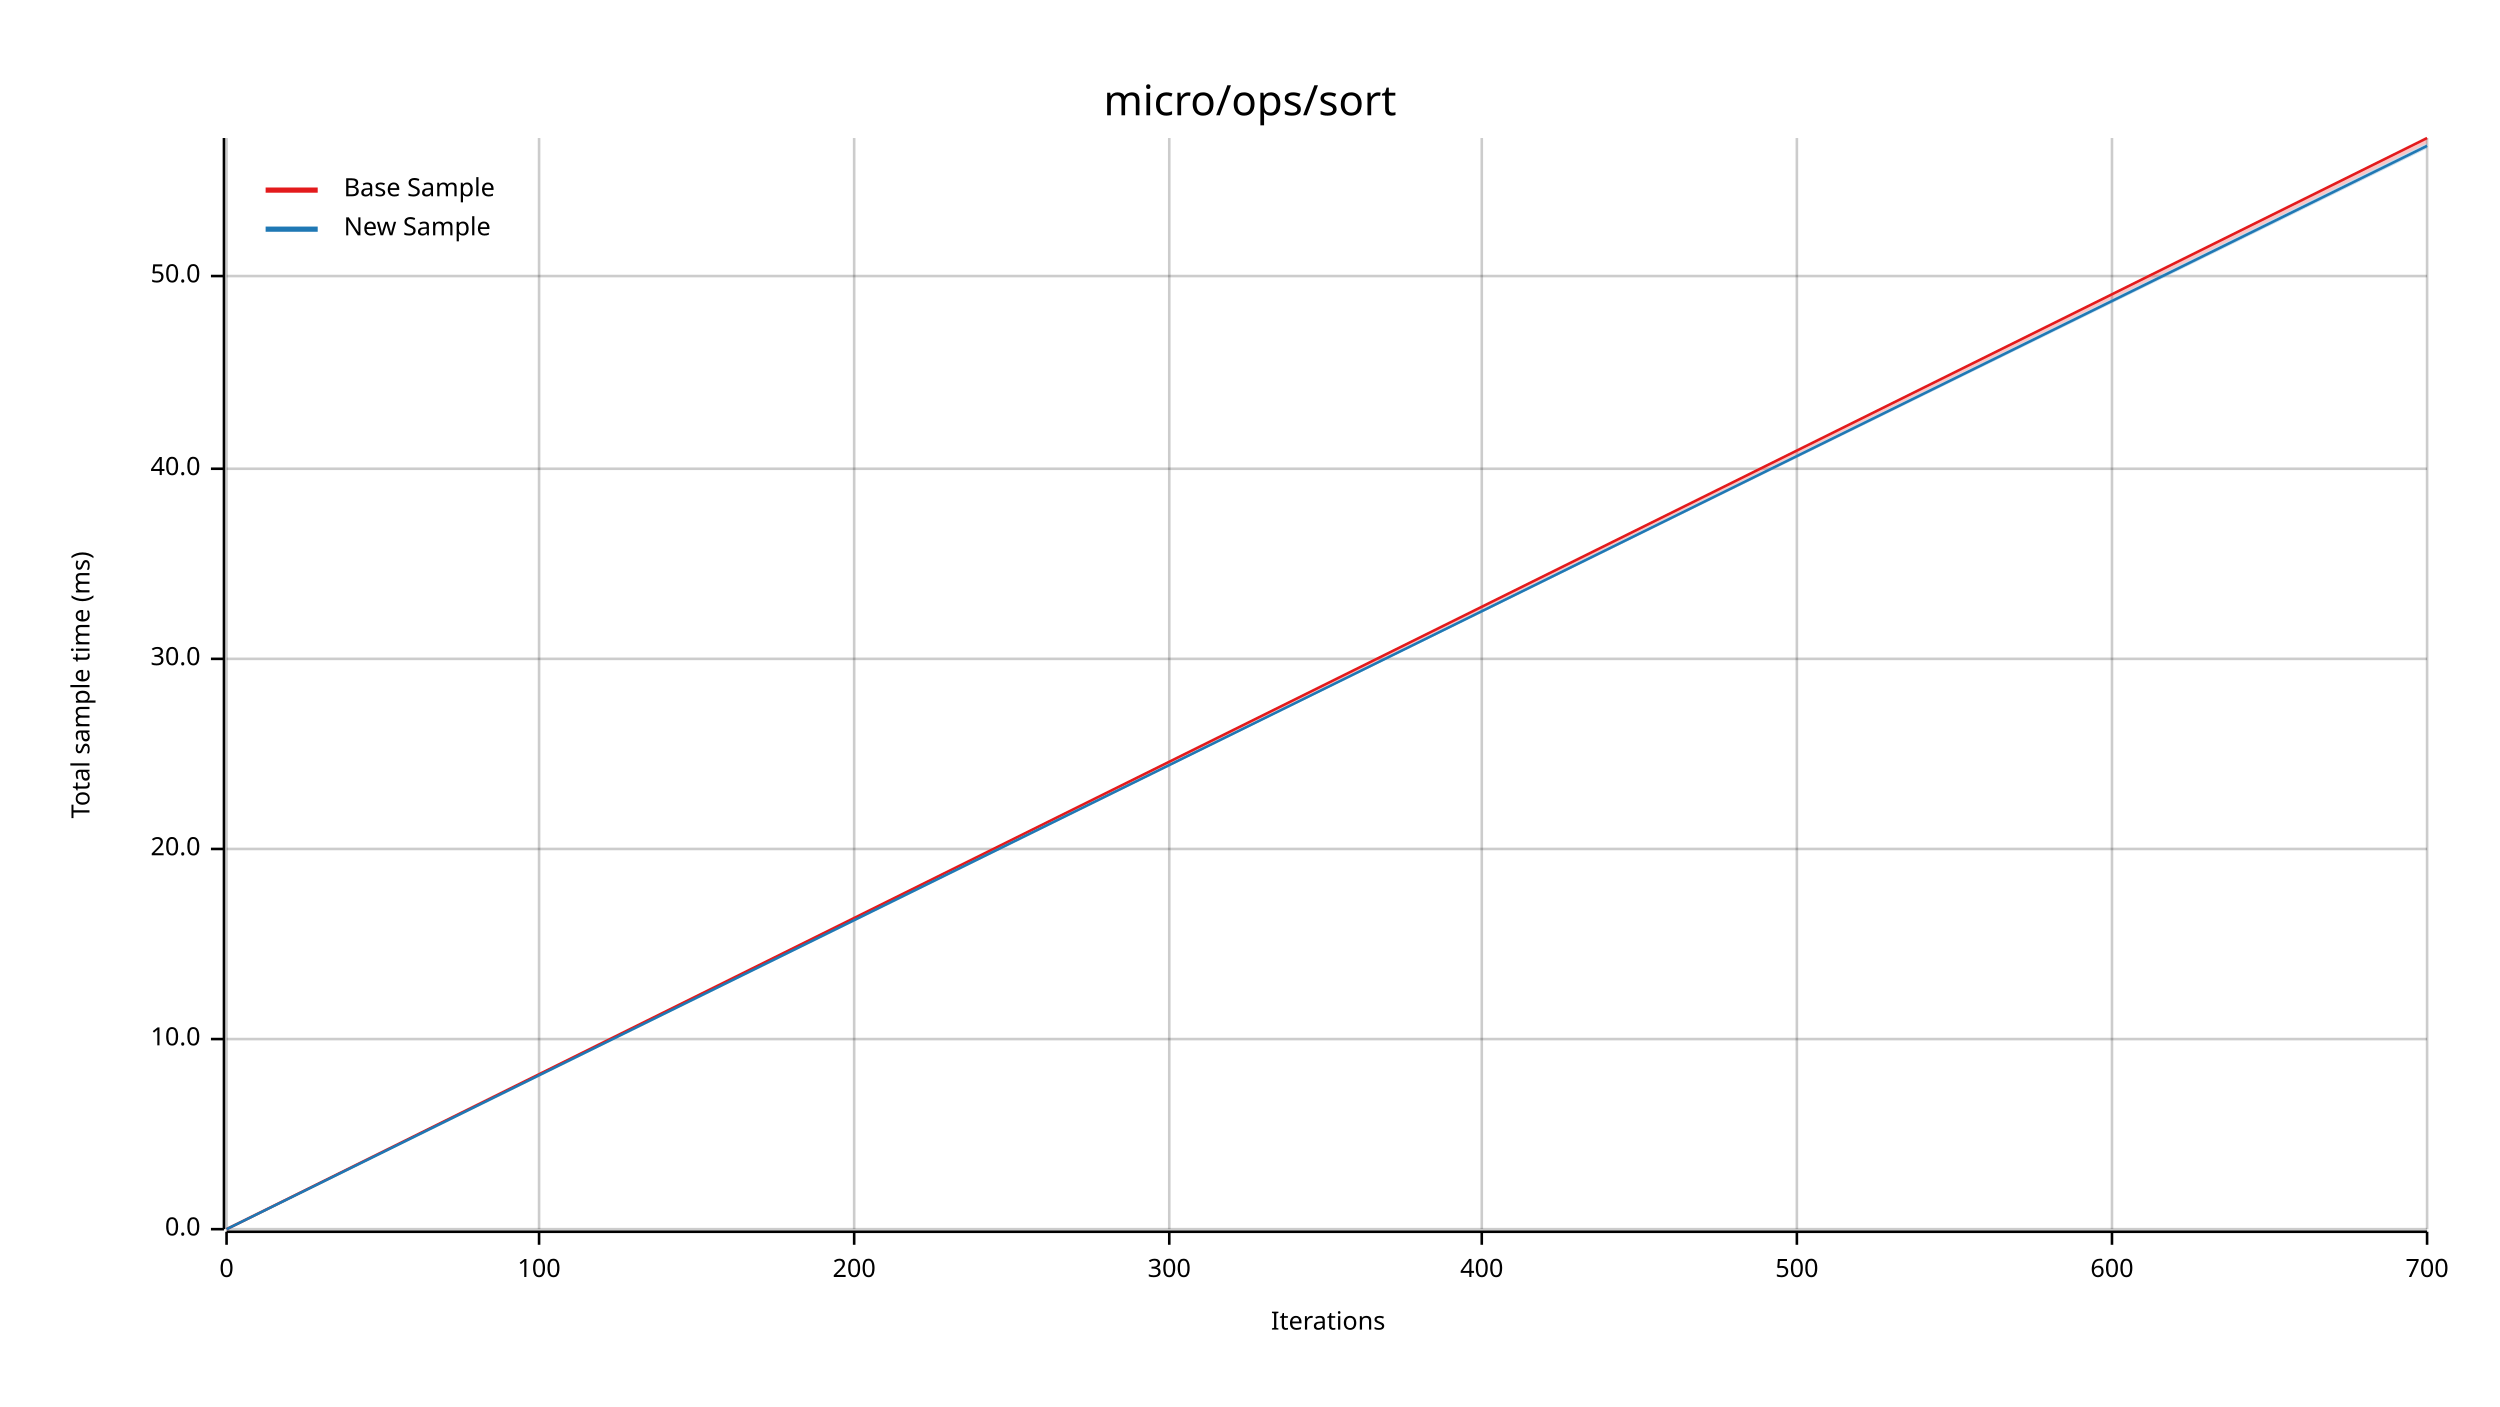
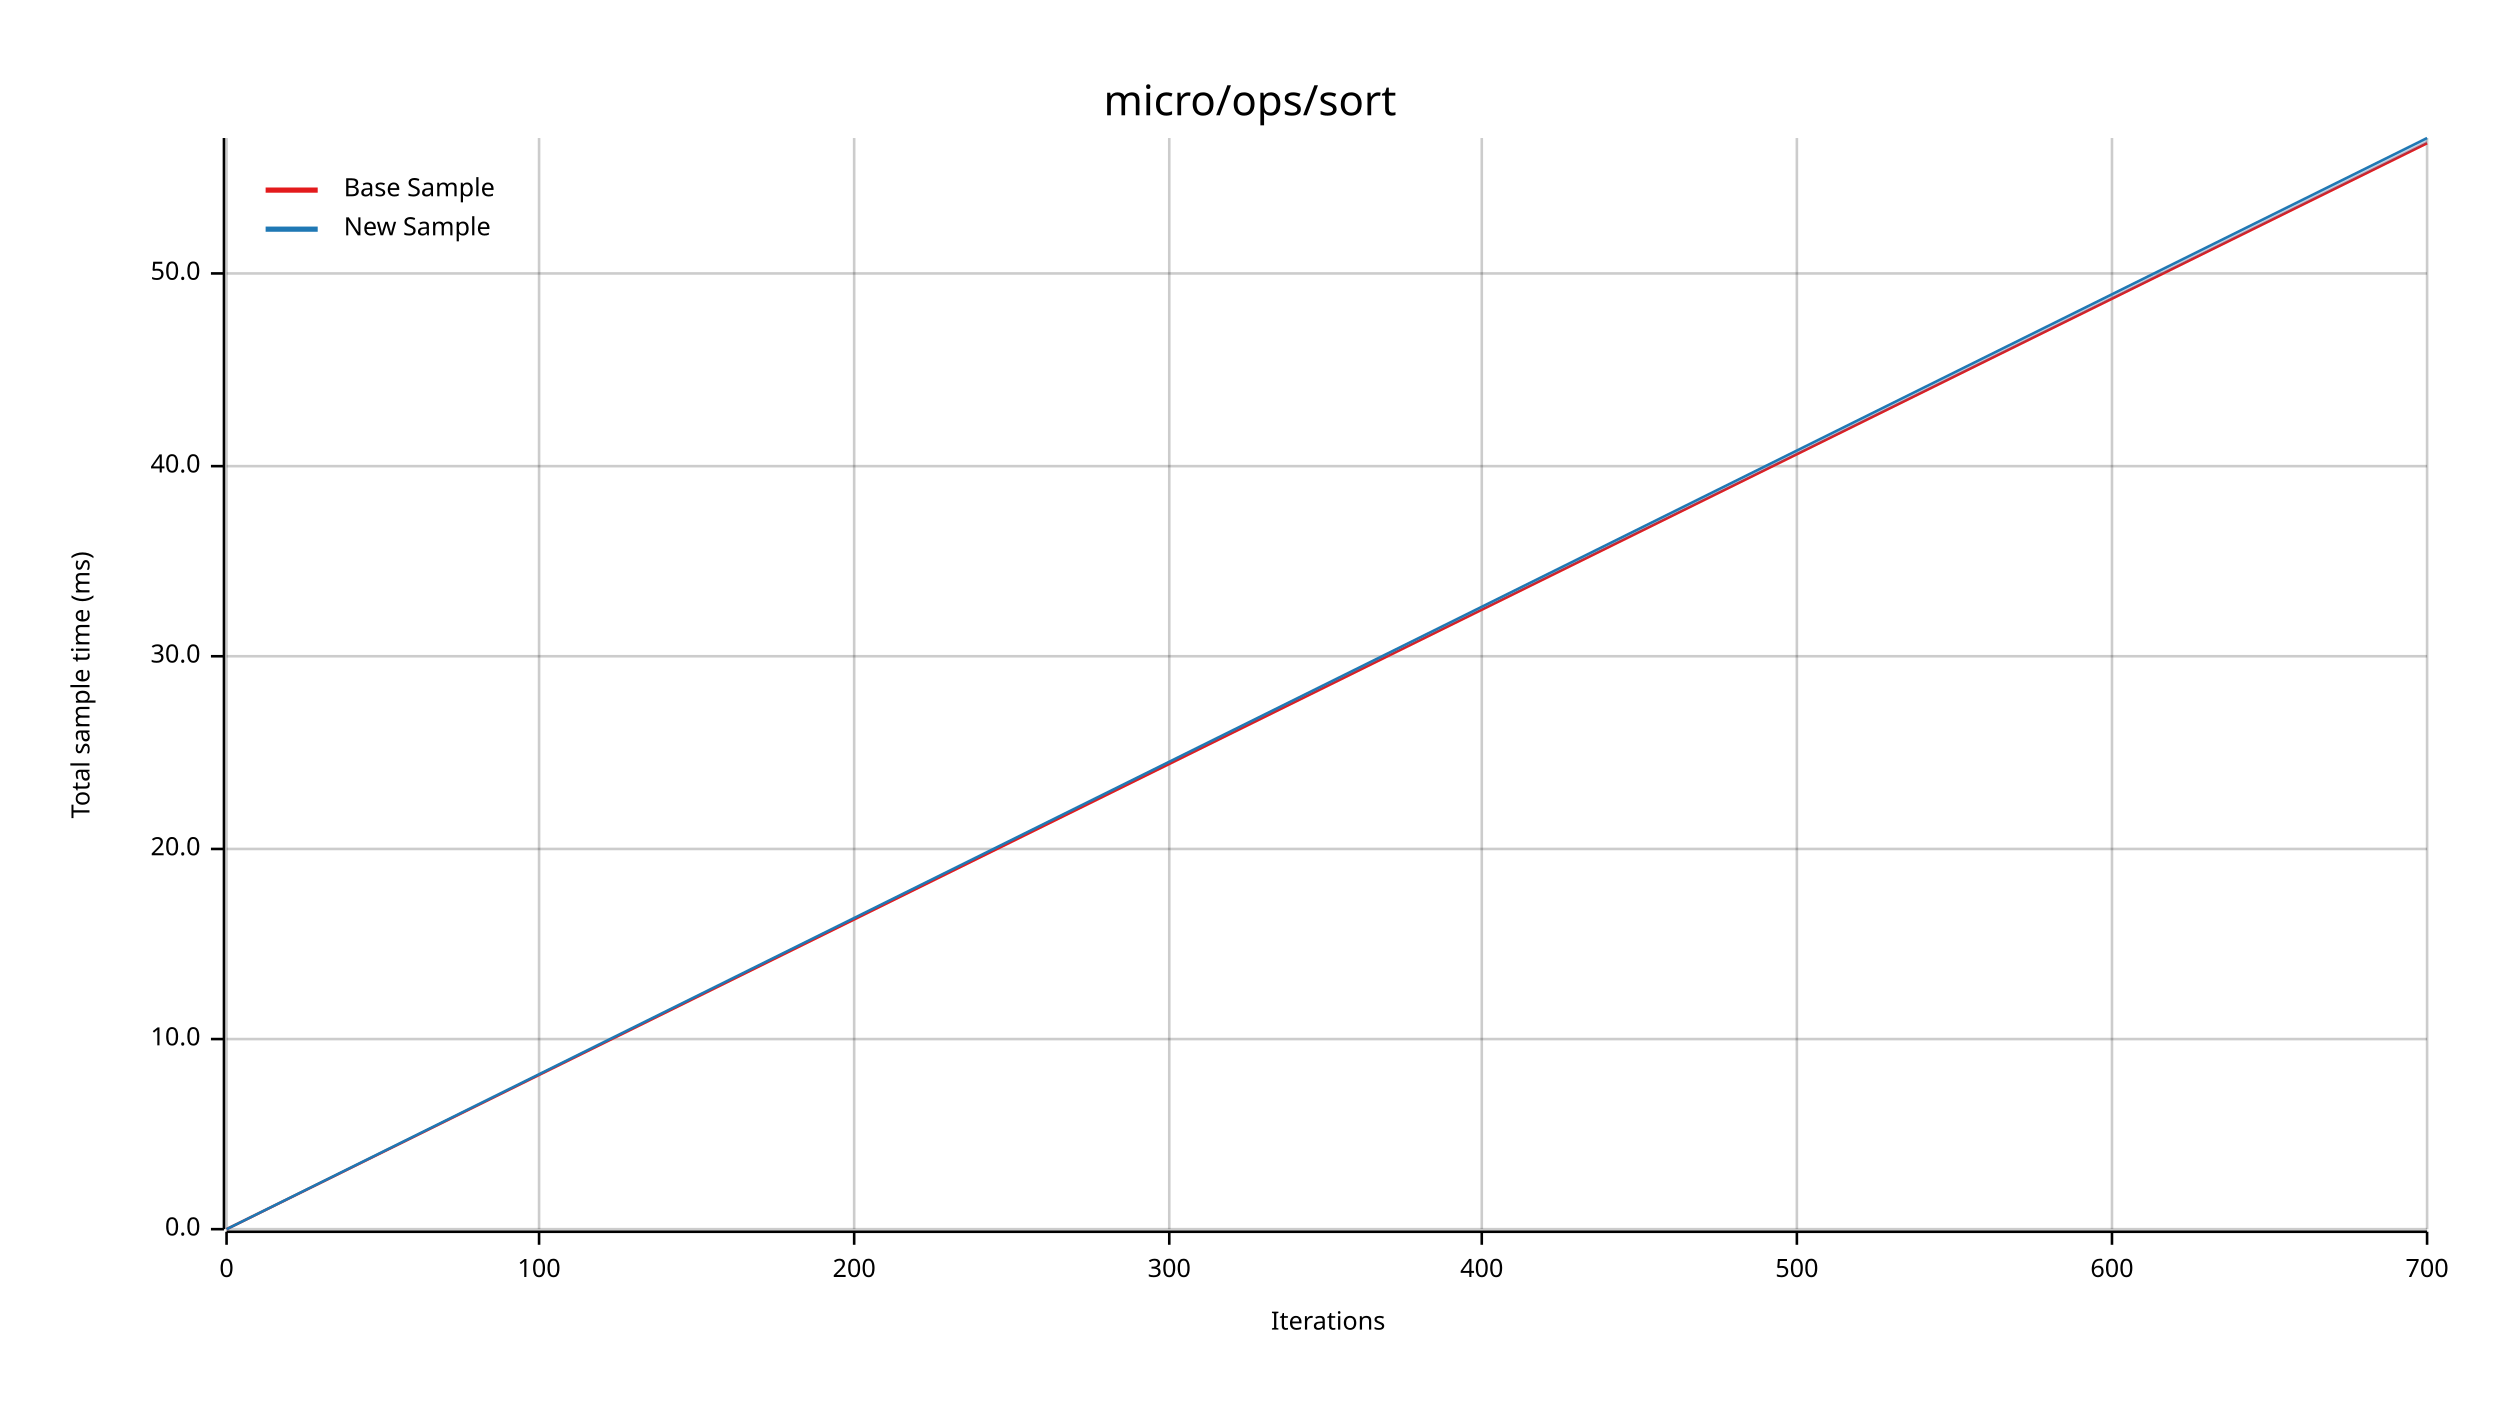
<svg xmlns="http://www.w3.org/2000/svg" width="960" height="540" viewBox="0 0 960 540">
  <text x="480" y="32" dy="0.76em" text-anchor="middle" font-family="sans-serif" font-size="16.129" opacity="1" fill="#000000">
micro/ops/sort
</text>
  <text x="27" y="263" dy="0.76em" text-anchor="middle" font-family="sans-serif" font-size="9.677" opacity="1" fill="#000000" transform="rotate(270, 27, 263)">
Total sample time (ms)
</text>
  <text x="510" y="513" dy="-0.5ex" text-anchor="middle" font-family="sans-serif" font-size="9.677" opacity="1" fill="#000000">
Iterations
</text>
  <line opacity="0.2" stroke="#000000" stroke-width="1" x1="87" y1="472" x2="87" y2="53" />
  <line opacity="0.2" stroke="#000000" stroke-width="1" x1="207" y1="472" x2="207" y2="53" />
  <line opacity="0.2" stroke="#000000" stroke-width="1" x1="328" y1="472" x2="328" y2="53" />
  <line opacity="0.2" stroke="#000000" stroke-width="1" x1="449" y1="472" x2="449" y2="53" />
  <line opacity="0.2" stroke="#000000" stroke-width="1" x1="569" y1="472" x2="569" y2="53" />
  <line opacity="0.2" stroke="#000000" stroke-width="1" x1="690" y1="472" x2="690" y2="53" />
  <line opacity="0.2" stroke="#000000" stroke-width="1" x1="811" y1="472" x2="811" y2="53" />
  <line opacity="0.2" stroke="#000000" stroke-width="1" x1="932" y1="472" x2="932" y2="53" />
  <line opacity="0.2" stroke="#000000" stroke-width="1" x1="87" y1="472" x2="932" y2="472" />
  <line opacity="0.2" stroke="#000000" stroke-width="1" x1="87" y1="399" x2="932" y2="399" />
  <line opacity="0.2" stroke="#000000" stroke-width="1" x1="87" y1="326" x2="932" y2="326" />
-   <line opacity="0.2" stroke="#000000" stroke-width="1" x1="87" y1="253" x2="932" y2="253" />
-   <line opacity="0.2" stroke="#000000" stroke-width="1" x1="87" y1="180" x2="932" y2="180" />
-   <line opacity="0.2" stroke="#000000" stroke-width="1" x1="87" y1="106" x2="932" y2="106" />
+   <line opacity="0.2" stroke="#000000" stroke-width="1" x1="87" y1="252" x2="932" y2="252" />
+   <line opacity="0.2" stroke="#000000" stroke-width="1" x1="87" y1="179" x2="932" y2="179" />
+   <line opacity="0.2" stroke="#000000" stroke-width="1" x1="87" y1="105" x2="932" y2="105" />
  <polyline fill="none" opacity="1" stroke="#000000" stroke-width="1" points="86,53 86,472 " />
  <text x="77" y="472" dy="0.5ex" text-anchor="end" font-family="sans-serif" font-size="9.677" opacity="1" fill="#000000">
0.0
</text>
  <polyline fill="none" opacity="1" stroke="#000000" stroke-width="1" points="81,472 86,472 " />
  <text x="77" y="399" dy="0.5ex" text-anchor="end" font-family="sans-serif" font-size="9.677" opacity="1" fill="#000000">
10.0
</text>
  <polyline fill="none" opacity="1" stroke="#000000" stroke-width="1" points="81,399 86,399 " />
  <text x="77" y="326" dy="0.5ex" text-anchor="end" font-family="sans-serif" font-size="9.677" opacity="1" fill="#000000">
20.0
</text>
  <polyline fill="none" opacity="1" stroke="#000000" stroke-width="1" points="81,326 86,326 " />
-   <text x="77" y="253" dy="0.5ex" text-anchor="end" font-family="sans-serif" font-size="9.677" opacity="1" fill="#000000">
+   <text x="77" y="252" dy="0.5ex" text-anchor="end" font-family="sans-serif" font-size="9.677" opacity="1" fill="#000000">
30.0
</text>
-   <polyline fill="none" opacity="1" stroke="#000000" stroke-width="1" points="81,253 86,253 " />
-   <text x="77" y="180" dy="0.5ex" text-anchor="end" font-family="sans-serif" font-size="9.677" opacity="1" fill="#000000">
+   <polyline fill="none" opacity="1" stroke="#000000" stroke-width="1" points="81,252 86,252 " />
+   <text x="77" y="179" dy="0.5ex" text-anchor="end" font-family="sans-serif" font-size="9.677" opacity="1" fill="#000000">
40.0
</text>
-   <polyline fill="none" opacity="1" stroke="#000000" stroke-width="1" points="81,180 86,180 " />
-   <text x="77" y="106" dy="0.5ex" text-anchor="end" font-family="sans-serif" font-size="9.677" opacity="1" fill="#000000">
+   <polyline fill="none" opacity="1" stroke="#000000" stroke-width="1" points="81,179 86,179 " />
+   <text x="77" y="105" dy="0.5ex" text-anchor="end" font-family="sans-serif" font-size="9.677" opacity="1" fill="#000000">
50.0
</text>
-   <polyline fill="none" opacity="1" stroke="#000000" stroke-width="1" points="81,106 86,106 " />
+   <polyline fill="none" opacity="1" stroke="#000000" stroke-width="1" points="81,105 86,105 " />
  <polyline fill="none" opacity="1" stroke="#000000" stroke-width="1" points="87,473 932,473 " />
  <text x="87" y="483" dy="0.76em" text-anchor="middle" font-family="sans-serif" font-size="9.677" opacity="1" fill="#000000">
0
</text>
  <polyline fill="none" opacity="1" stroke="#000000" stroke-width="1" points="87,473 87,478 " />
  <text x="207" y="483" dy="0.76em" text-anchor="middle" font-family="sans-serif" font-size="9.677" opacity="1" fill="#000000">
100
</text>
  <polyline fill="none" opacity="1" stroke="#000000" stroke-width="1" points="207,473 207,478 " />
  <text x="328" y="483" dy="0.76em" text-anchor="middle" font-family="sans-serif" font-size="9.677" opacity="1" fill="#000000">
200
</text>
  <polyline fill="none" opacity="1" stroke="#000000" stroke-width="1" points="328,473 328,478 " />
  <text x="449" y="483" dy="0.76em" text-anchor="middle" font-family="sans-serif" font-size="9.677" opacity="1" fill="#000000">
300
</text>
  <polyline fill="none" opacity="1" stroke="#000000" stroke-width="1" points="449,473 449,478 " />
  <text x="569" y="483" dy="0.76em" text-anchor="middle" font-family="sans-serif" font-size="9.677" opacity="1" fill="#000000">
400
</text>
  <polyline fill="none" opacity="1" stroke="#000000" stroke-width="1" points="569,473 569,478 " />
  <text x="690" y="483" dy="0.76em" text-anchor="middle" font-family="sans-serif" font-size="9.677" opacity="1" fill="#000000">
500
</text>
  <polyline fill="none" opacity="1" stroke="#000000" stroke-width="1" points="690,473 690,478 " />
  <text x="811" y="483" dy="0.76em" text-anchor="middle" font-family="sans-serif" font-size="9.677" opacity="1" fill="#000000">
600
</text>
  <polyline fill="none" opacity="1" stroke="#000000" stroke-width="1" points="811,473 811,478 " />
  <text x="932" y="483" dy="0.76em" text-anchor="middle" font-family="sans-serif" font-size="9.677" opacity="1" fill="#000000">
700
</text>
  <polyline fill="none" opacity="1" stroke="#000000" stroke-width="1" points="932,473 932,478 " />
-   <polyline fill="none" opacity="1" stroke="#E31A1C" stroke-width="1" points="87,472 932,53 " />
-   <polygon opacity="0.25" fill="#E31A1C" points="87,472 932,55 932,53 " />
-   <polyline fill="none" opacity="1" stroke="#1F78B4" stroke-width="1" points="87,472 932,56 " />
-   <polygon opacity="0.25" fill="#1F78B4" points="87,472 932,57 932,55 " />
+   <polyline fill="none" opacity="1" stroke="#E31A1C" stroke-width="1" points="87,472 932,55 " />
+   <polygon opacity="0.25" fill="#E31A1C" points="87,472 932,55 932,54 " />
+   <polyline fill="none" opacity="1" stroke="#1F78B4" stroke-width="1" points="87,472 932,53 " />
+   <polygon opacity="0.25" fill="#1F78B4" points="87,472 932,55 932,53 " />
  <text x="132" y="68" dy="0.76em" text-anchor="start" font-family="sans-serif" font-size="9.677" opacity="1" fill="#000000">
Base Sample
</text>
  <text x="132" y="83" dy="0.76em" text-anchor="start" font-family="sans-serif" font-size="9.677" opacity="1" fill="#000000">
New Sample
</text>
  <polyline fill="none" opacity="1" stroke="#E31A1C" stroke-width="2" points="102,73 122,73 " />
  <polyline fill="none" opacity="1" stroke="#1F78B4" stroke-width="2" points="102,88 122,88 " />
</svg>
